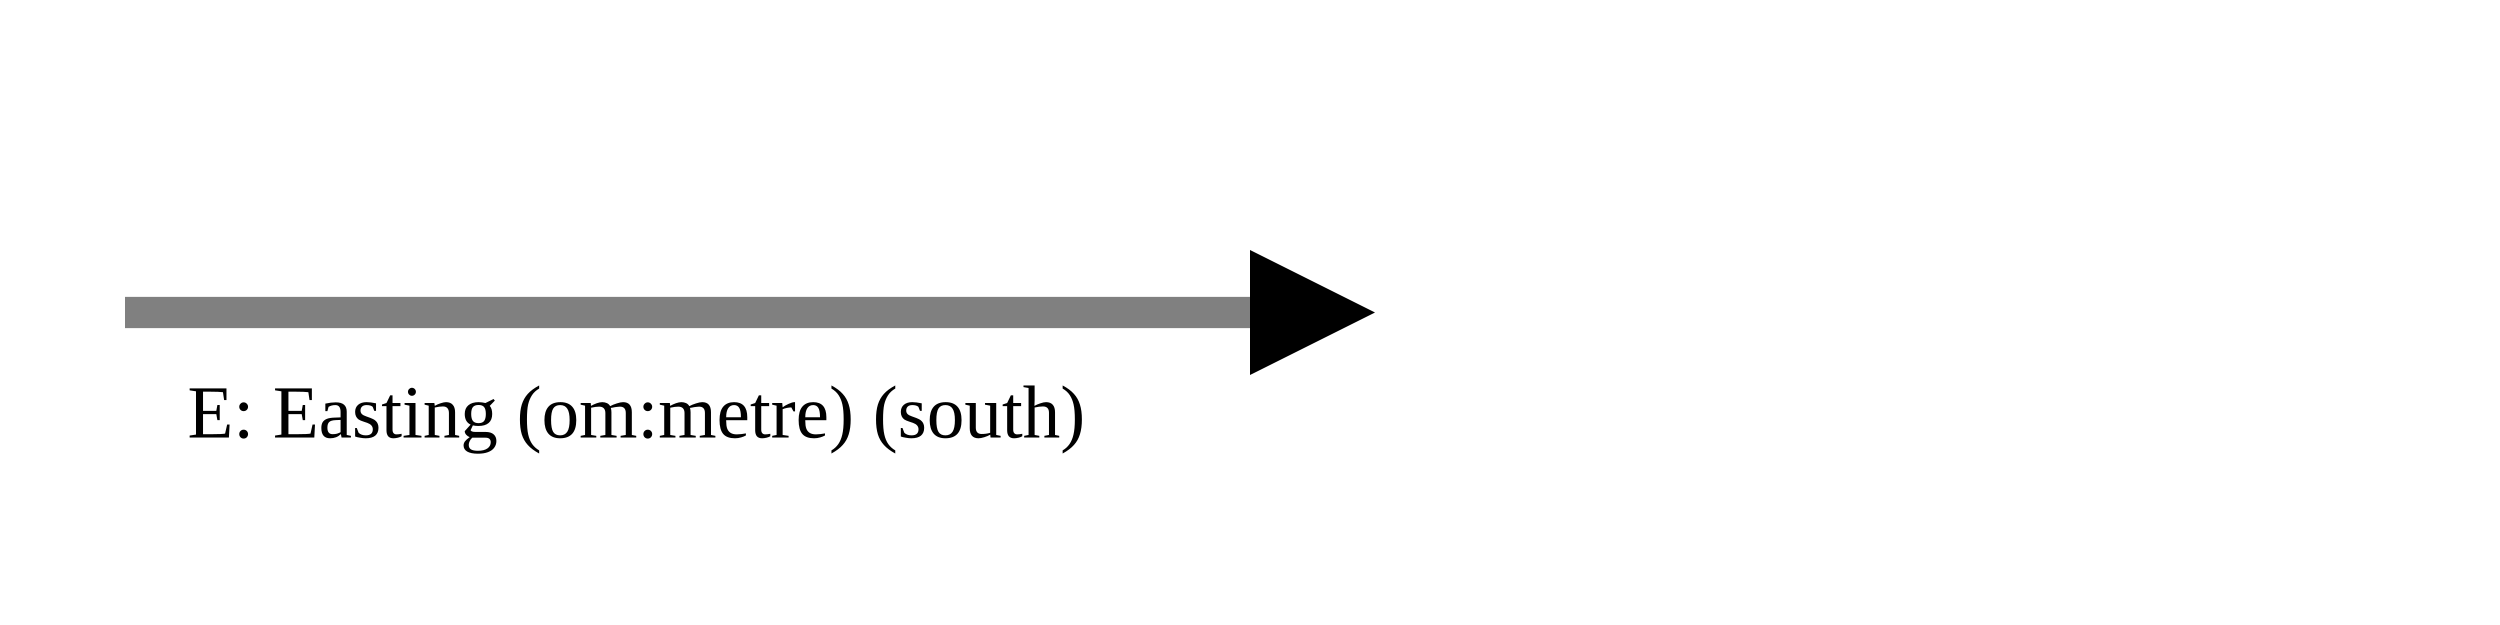
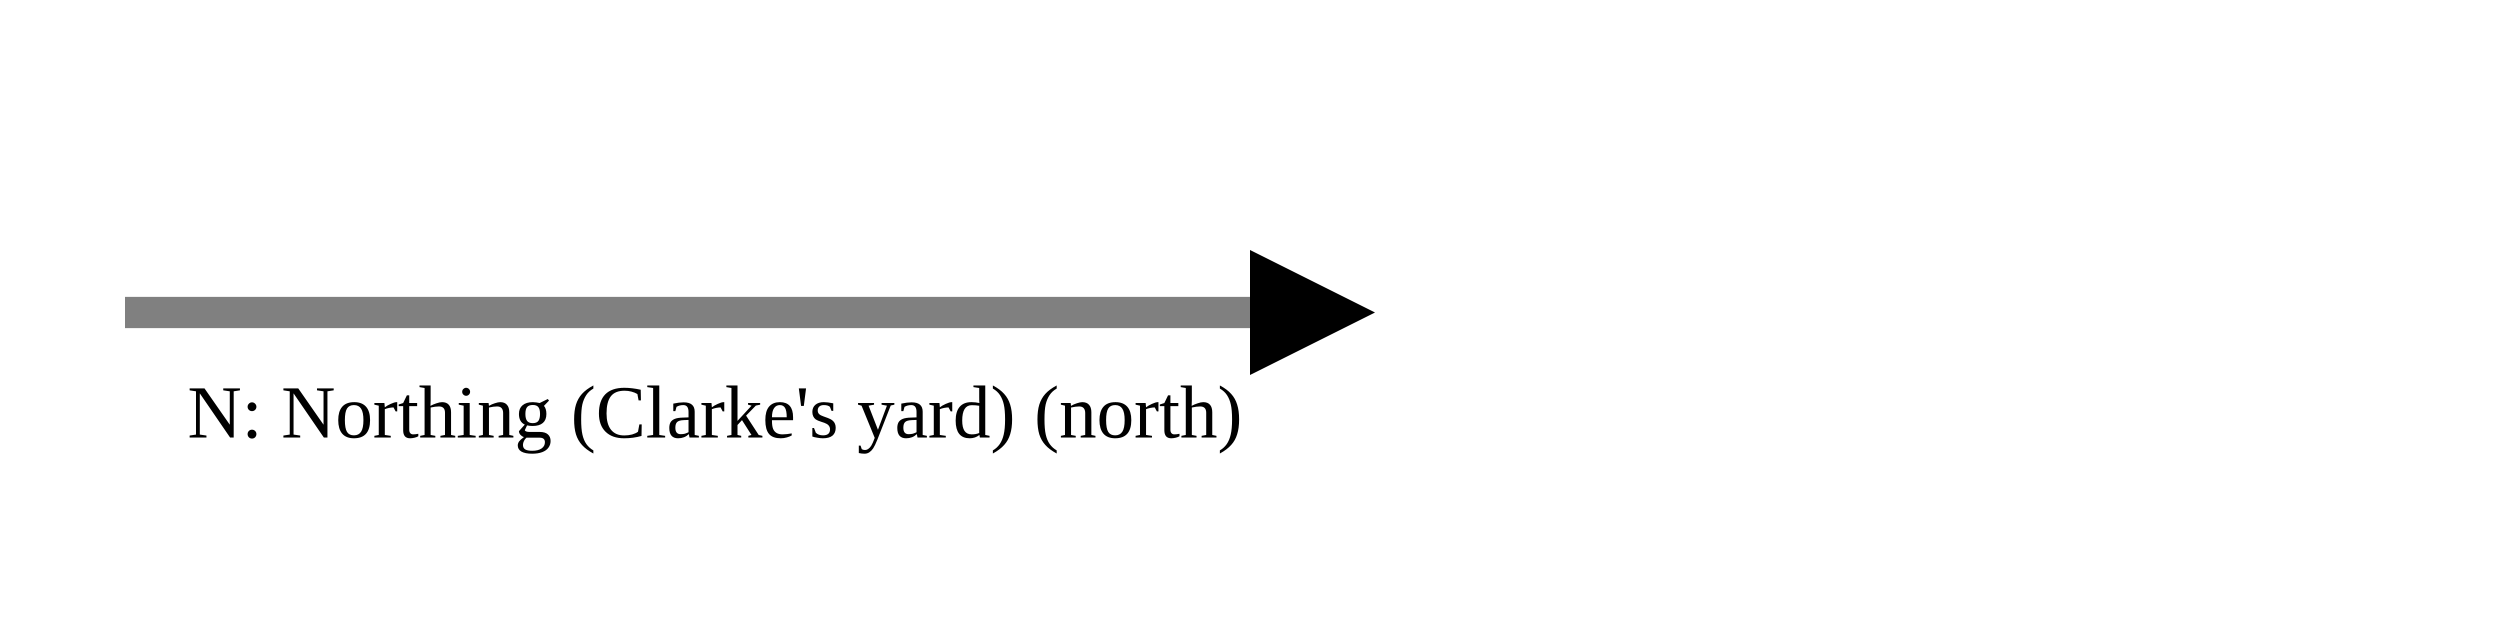
<svg xmlns="http://www.w3.org/2000/svg" version="1.1" width="400" height="100" viewbox="0 0 275 100">
  <defs>
    <marker id="arrowhead" markerWidth="10" markerHeight="7" refX="0" refY="2" orient="auto">
      <polygon points="0 0, 4 2, 0 4" />
    </marker>
  </defs>
  <line x1="20" y1="50" x2="200" y2="50" stroke="gray" stroke-width="5" marker-end="url(#arrowhead)" />
-   <text x="30" y="70" class="small">E: Easting (om:metre) (south)</text>
+   <text x="30" y="70" class="small">N: Northing (Clarke's yard) (north)</text>
</svg>
